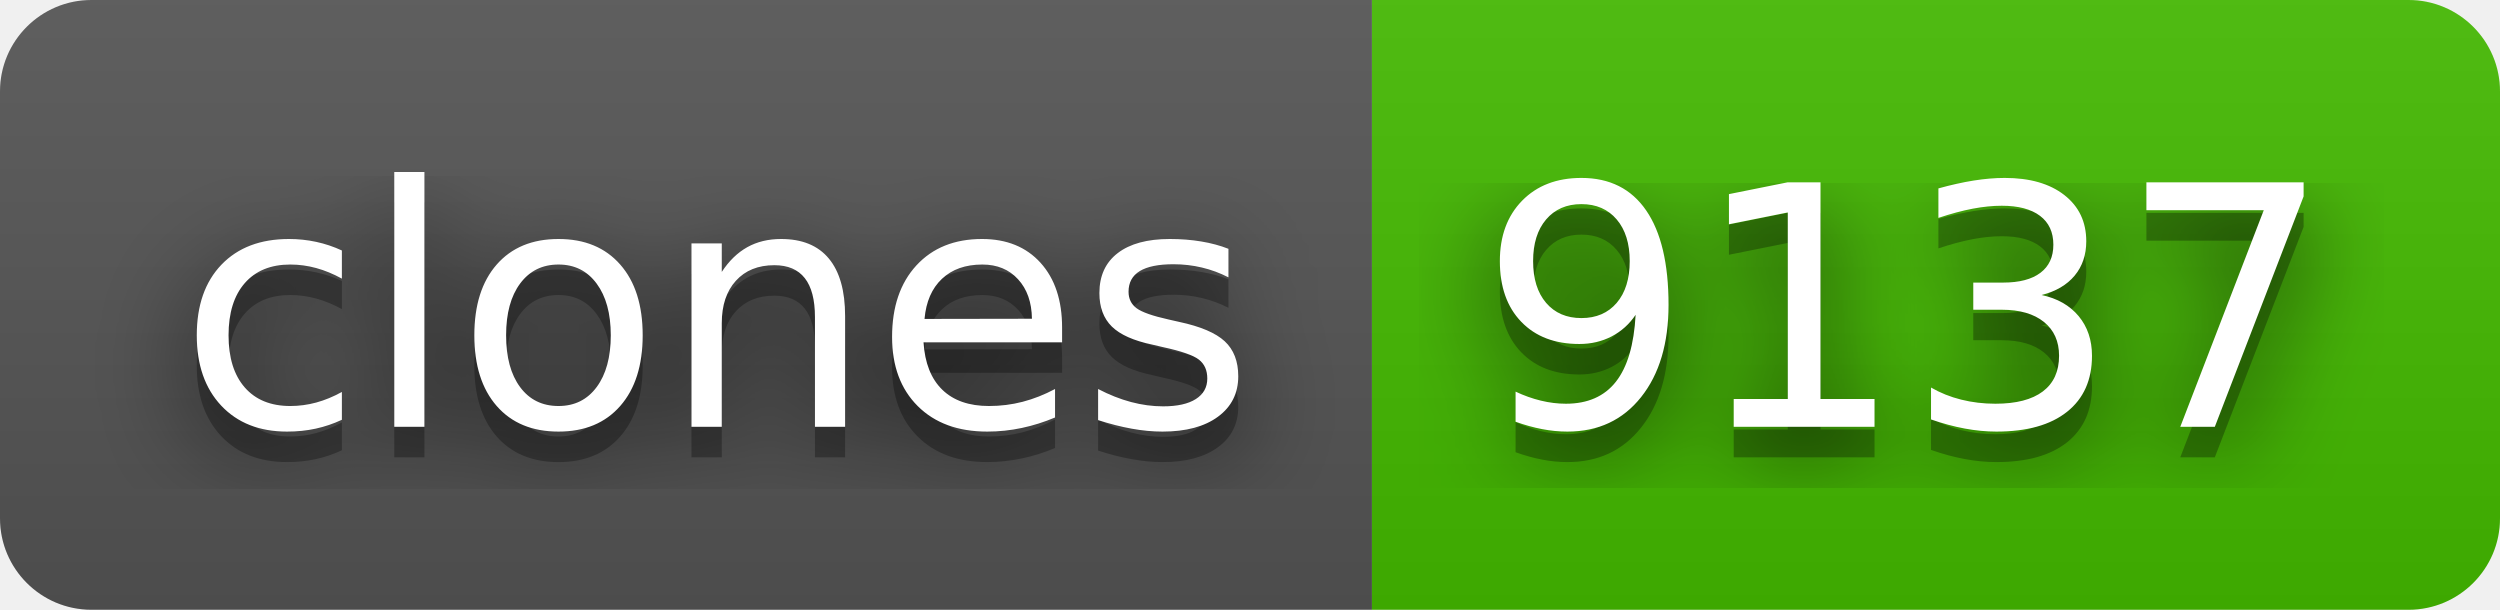
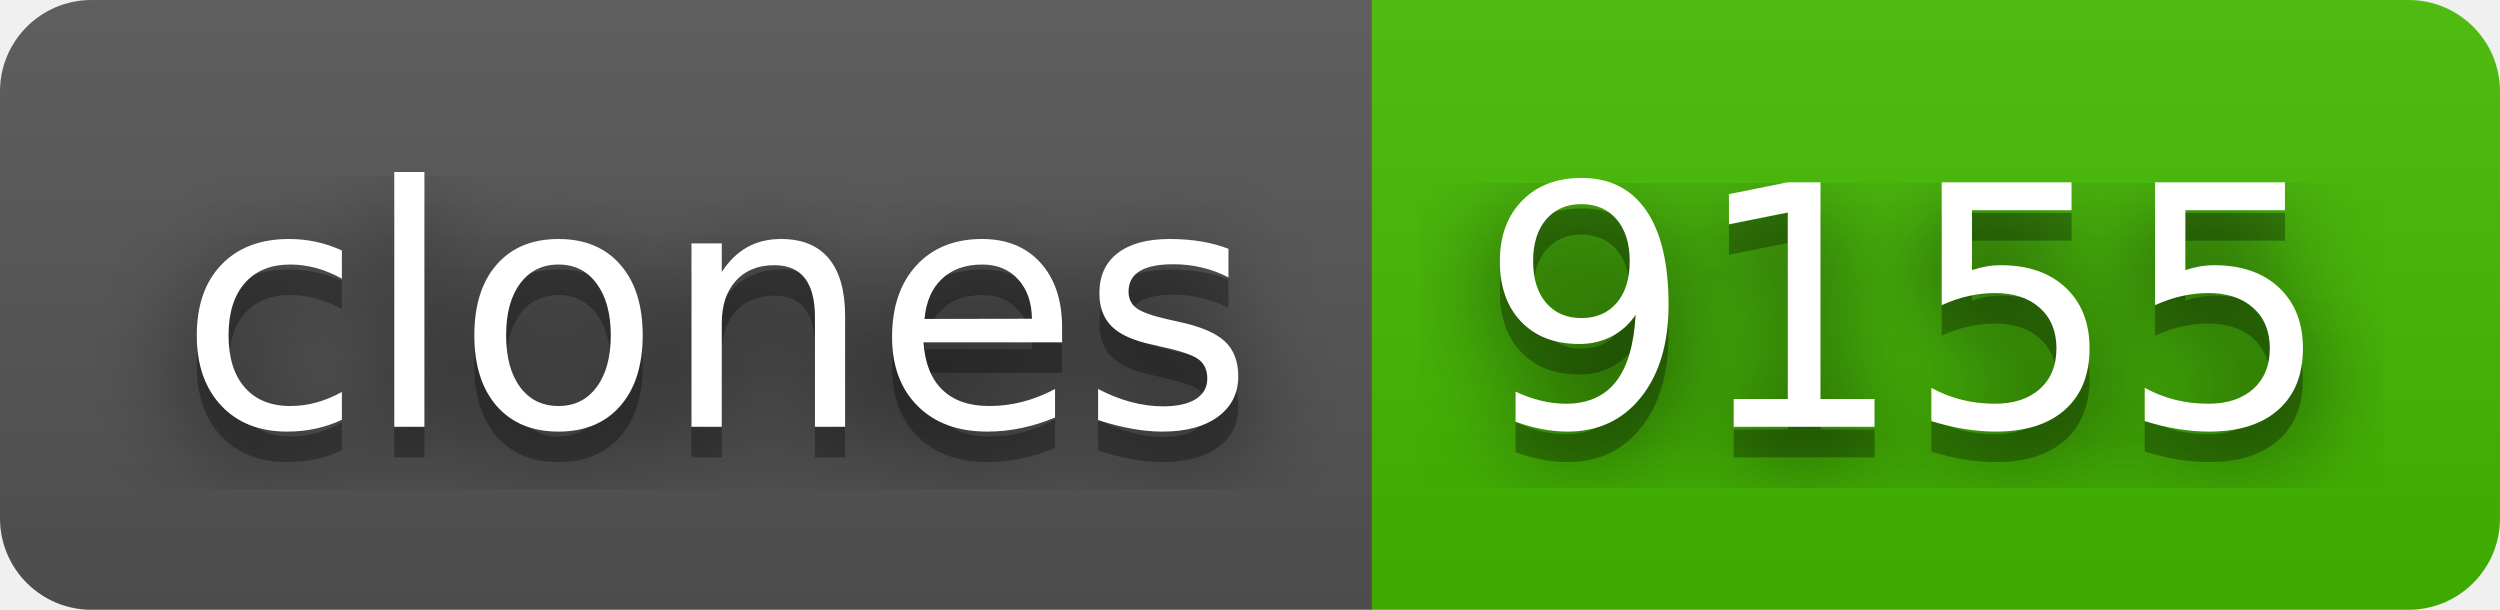
- <svg xmlns="http://www.w3.org/2000/svg" width="82" height="20" role="img" aria-label="clones: 9137">
+ <svg xmlns="http://www.w3.org/2000/svg" width="82" height="20" role="img" aria-label="clones: 9155">
  <filter id="blur">
    <feGaussianBlur stdDeviation="16" />
  </filter>
  <linearGradient id="s" x2="0" y2="100%">
    <stop offset="0" stop-color="#bbb" stop-opacity=".1" />
    <stop offset="1" stop-opacity=".1" />
  </linearGradient>
  <clipPath id="r">
    <rect width="82" height="20" rx="3" />
  </clipPath>
  <g clip-path="url(#r)">
    <rect width="45" height="20" fill="#555" />
    <rect x="45" width="37" height="20" fill="#4b0" />
    <rect width="82" height="20" fill="url(#s)" />
  </g>
  <g fill="#fff" text-anchor="middle" font-family="Verdana,Geneva,DejaVu Sans,sans-serif" text-rendering="geometricPrecision" font-size="110">
    <g transform="scale(.1)">
      <g aria-hidden="true" fill="#010101">
        <text x="235" y="150" fill-opacity=".8" filter="url(#blur)" textLength="350">clones</text>
        <text x="235" y="150" fill-opacity=".3" textLength="350">clones</text>
      </g>
      <text x="235" y="140" textLength="350">clones</text>
    </g>
    <g transform="scale(.1)">
      <g aria-hidden="true" fill="#010101">
-         <text x="625" y="150" fill-opacity=".8" filter="url(#blur)" textLength="270">9137</text>
-         <text x="625" y="150" fill-opacity=".3" textLength="270">9137</text>
+         <text x="625" y="150" fill-opacity=".8" filter="url(#blur)" textLength="270">9155</text>
+         <text x="625" y="150" fill-opacity=".3" textLength="270">9155</text>
      </g>
-       <text x="625" y="140" textLength="270">9137</text>
+       <text x="625" y="140" textLength="270">9155</text>
    </g>
  </g>
</svg>
